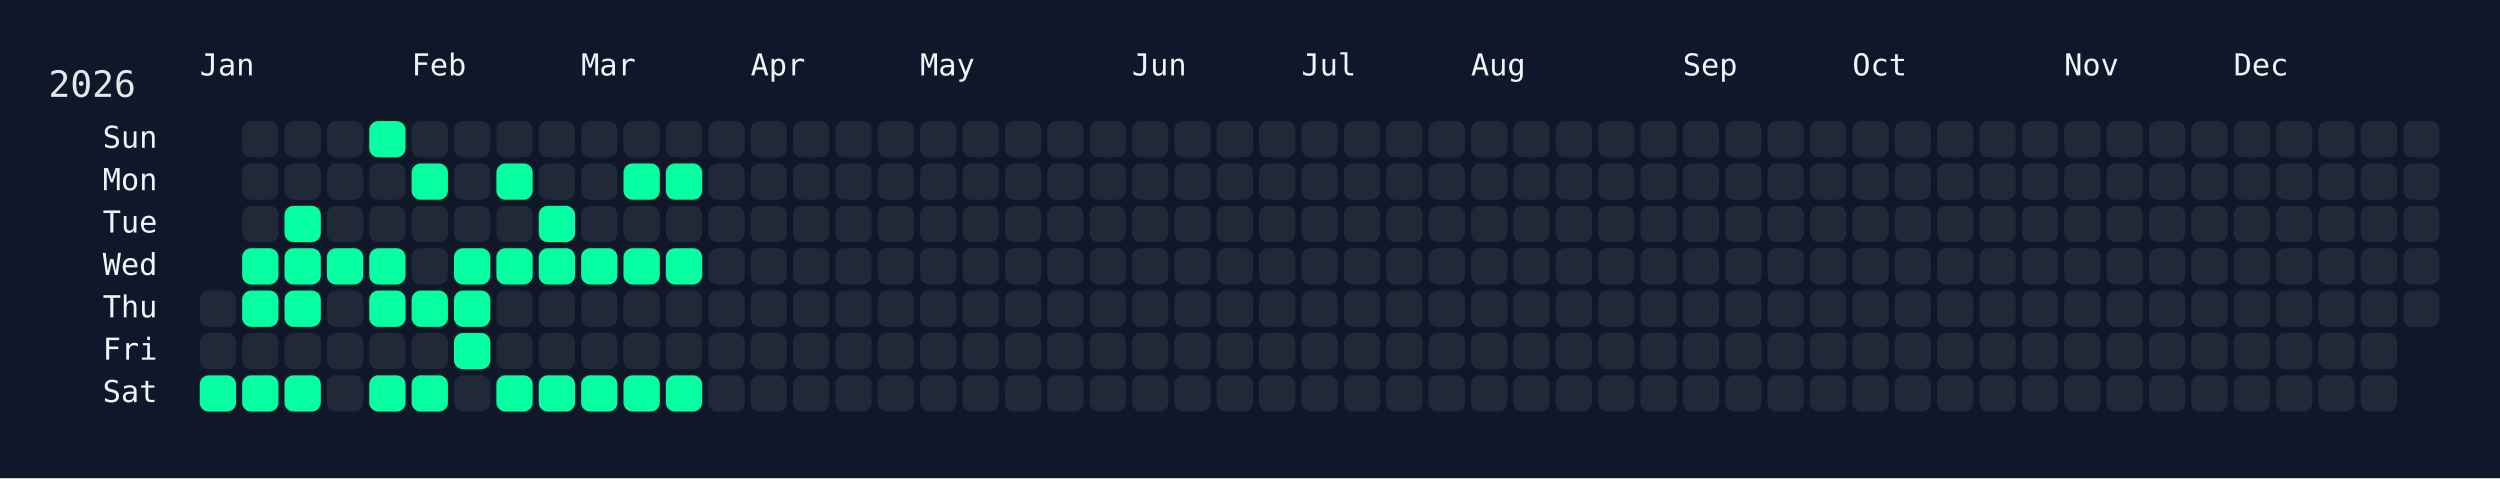
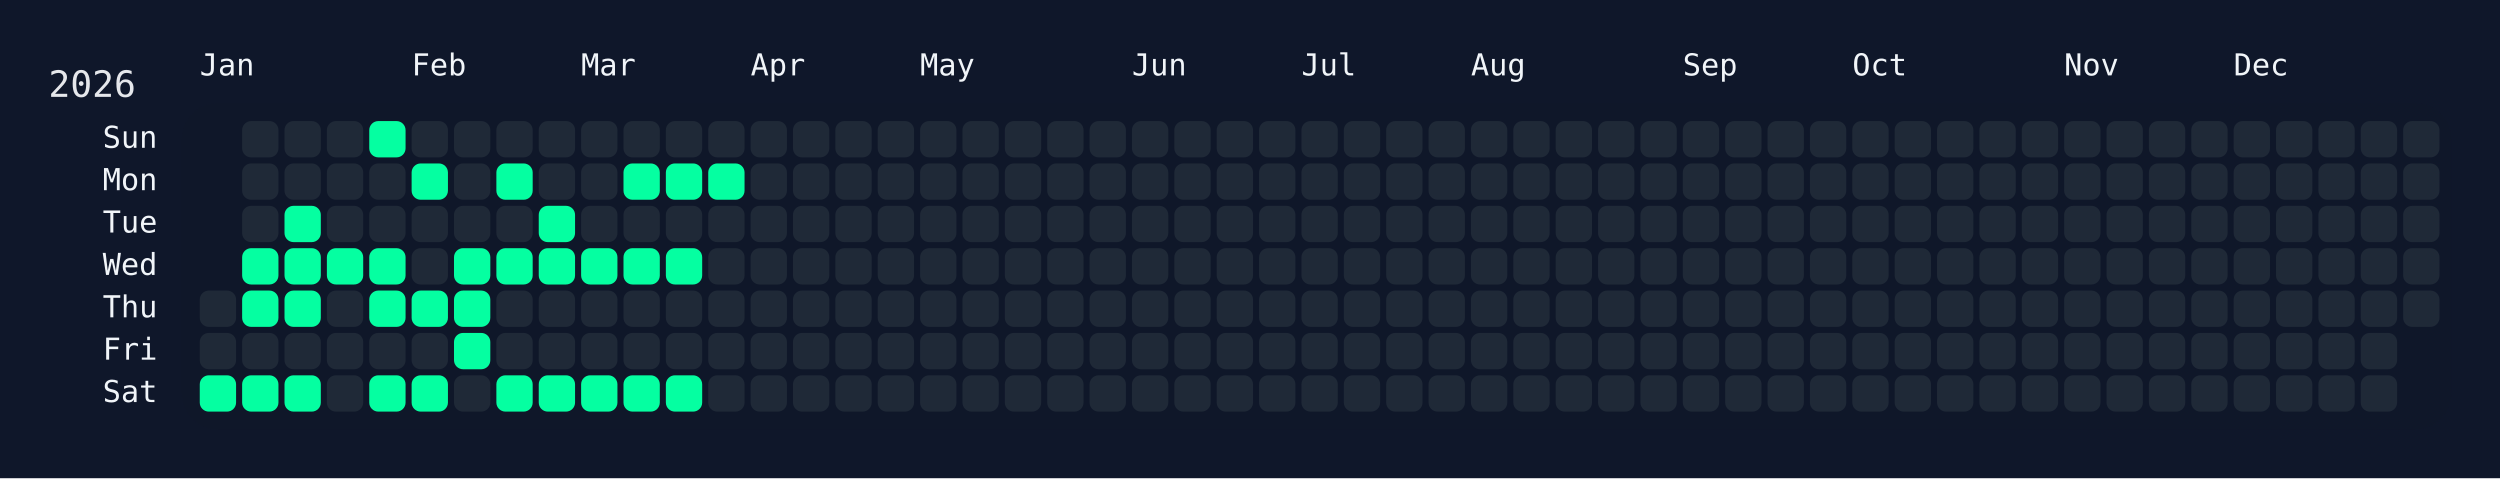
<svg xmlns="http://www.w3.org/2000/svg" width="826" height="158" viewBox="0 0 826 158">
  <rect width="826" height="158" fill="#0f172a" />
  <rect x="60" y="34" width="750" height="108" rx="12" ry="12" fill="rgba(15, 23, 42, 0.8)" />
  <text x="16" y="32" font-size="12" fill="#e5e7eb" font-family="JetBrains Mono, ui-monospace, SFMono-Regular, Menlo, Monaco, Consolas, monospace">2026</text>
  <text x="66" y="18" font-size="10" fill="#f1f5f9" font-family="JetBrains Mono, ui-monospace, SFMono-Regular, Menlo, Monaco, Consolas, monospace" dominant-baseline="hanging">Jan</text>
  <text x="136" y="18" font-size="10" fill="#f1f5f9" font-family="JetBrains Mono, ui-monospace, SFMono-Regular, Menlo, Monaco, Consolas, monospace" dominant-baseline="hanging">Feb</text>
  <text x="192" y="18" font-size="10" fill="#f1f5f9" font-family="JetBrains Mono, ui-monospace, SFMono-Regular, Menlo, Monaco, Consolas, monospace" dominant-baseline="hanging">Mar</text>
  <text x="248" y="18" font-size="10" fill="#f1f5f9" font-family="JetBrains Mono, ui-monospace, SFMono-Regular, Menlo, Monaco, Consolas, monospace" dominant-baseline="hanging">Apr</text>
  <text x="304" y="18" font-size="10" fill="#f1f5f9" font-family="JetBrains Mono, ui-monospace, SFMono-Regular, Menlo, Monaco, Consolas, monospace" dominant-baseline="hanging">May</text>
  <text x="374" y="18" font-size="10" fill="#f1f5f9" font-family="JetBrains Mono, ui-monospace, SFMono-Regular, Menlo, Monaco, Consolas, monospace" dominant-baseline="hanging">Jun</text>
  <text x="430" y="18" font-size="10" fill="#f1f5f9" font-family="JetBrains Mono, ui-monospace, SFMono-Regular, Menlo, Monaco, Consolas, monospace" dominant-baseline="hanging">Jul</text>
  <text x="486" y="18" font-size="10" fill="#f1f5f9" font-family="JetBrains Mono, ui-monospace, SFMono-Regular, Menlo, Monaco, Consolas, monospace" dominant-baseline="hanging">Aug</text>
  <text x="556" y="18" font-size="10" fill="#f1f5f9" font-family="JetBrains Mono, ui-monospace, SFMono-Regular, Menlo, Monaco, Consolas, monospace" dominant-baseline="hanging">Sep</text>
  <text x="612" y="18" font-size="10" fill="#f1f5f9" font-family="JetBrains Mono, ui-monospace, SFMono-Regular, Menlo, Monaco, Consolas, monospace" dominant-baseline="hanging">Oct</text>
  <text x="682" y="18" font-size="10" fill="#f1f5f9" font-family="JetBrains Mono, ui-monospace, SFMono-Regular, Menlo, Monaco, Consolas, monospace" dominant-baseline="hanging">Nov</text>
  <text x="738" y="18" font-size="10" fill="#f1f5f9" font-family="JetBrains Mono, ui-monospace, SFMono-Regular, Menlo, Monaco, Consolas, monospace" dominant-baseline="hanging">Dec</text>
  <text x="52" y="46.0" font-size="10" fill="#f1f5f9" font-family="JetBrains Mono, ui-monospace, SFMono-Regular, Menlo, Monaco, Consolas, monospace" text-anchor="end" dominant-baseline="middle">Sun</text>
  <text x="52" y="60.0" font-size="10" fill="#f1f5f9" font-family="JetBrains Mono, ui-monospace, SFMono-Regular, Menlo, Monaco, Consolas, monospace" text-anchor="end" dominant-baseline="middle">Mon</text>
  <text x="52" y="74.0" font-size="10" fill="#f1f5f9" font-family="JetBrains Mono, ui-monospace, SFMono-Regular, Menlo, Monaco, Consolas, monospace" text-anchor="end" dominant-baseline="middle">Tue</text>
  <text x="52" y="88.0" font-size="10" fill="#f1f5f9" font-family="JetBrains Mono, ui-monospace, SFMono-Regular, Menlo, Monaco, Consolas, monospace" text-anchor="end" dominant-baseline="middle">Wed</text>
  <text x="52" y="102.0" font-size="10" fill="#f1f5f9" font-family="JetBrains Mono, ui-monospace, SFMono-Regular, Menlo, Monaco, Consolas, monospace" text-anchor="end" dominant-baseline="middle">Thu</text>
  <text x="52" y="116.0" font-size="10" fill="#f1f5f9" font-family="JetBrains Mono, ui-monospace, SFMono-Regular, Menlo, Monaco, Consolas, monospace" text-anchor="end" dominant-baseline="middle">Fri</text>
  <text x="52" y="130.0" font-size="10" fill="#f1f5f9" font-family="JetBrains Mono, ui-monospace, SFMono-Regular, Menlo, Monaco, Consolas, monospace" text-anchor="end" dominant-baseline="middle">Sat</text>
  <g transform="translate(66,40)">
    <rect x="0" y="56" width="12" height="12" rx="3" ry="3" fill="#1f2937" data-date="2026-01-01" />
    <rect x="0" y="70" width="12" height="12" rx="3" ry="3" fill="#1f2937" data-date="2026-01-02" />
    <rect x="0" y="84" width="12" height="12" rx="3" ry="3" fill="#05ffa1" data-date="2026-01-03" />
    <rect x="14" y="0" width="12" height="12" rx="3" ry="3" fill="#1f2937" data-date="2026-01-04" />
    <rect x="14" y="14" width="12" height="12" rx="3" ry="3" fill="#1f2937" data-date="2026-01-05" />
    <rect x="14" y="28" width="12" height="12" rx="3" ry="3" fill="#1f2937" data-date="2026-01-06" />
    <rect x="14" y="42" width="12" height="12" rx="3" ry="3" fill="#05ffa1" data-date="2026-01-07" />
    <rect x="14" y="56" width="12" height="12" rx="3" ry="3" fill="#05ffa1" data-date="2026-01-08" />
    <rect x="14" y="70" width="12" height="12" rx="3" ry="3" fill="#1f2937" data-date="2026-01-09" />
    <rect x="14" y="84" width="12" height="12" rx="3" ry="3" fill="#05ffa1" data-date="2026-01-10" />
    <rect x="28" y="0" width="12" height="12" rx="3" ry="3" fill="#1f2937" data-date="2026-01-11" />
    <rect x="28" y="14" width="12" height="12" rx="3" ry="3" fill="#1f2937" data-date="2026-01-12" />
    <rect x="28" y="28" width="12" height="12" rx="3" ry="3" fill="#05ffa1" data-date="2026-01-13" />
    <rect x="28" y="42" width="12" height="12" rx="3" ry="3" fill="#05ffa1" data-date="2026-01-14" />
    <rect x="28" y="56" width="12" height="12" rx="3" ry="3" fill="#05ffa1" data-date="2026-01-15" />
    <rect x="28" y="70" width="12" height="12" rx="3" ry="3" fill="#1f2937" data-date="2026-01-16" />
    <rect x="28" y="84" width="12" height="12" rx="3" ry="3" fill="#05ffa1" data-date="2026-01-17" />
    <rect x="42" y="0" width="12" height="12" rx="3" ry="3" fill="#1f2937" data-date="2026-01-18" />
    <rect x="42" y="14" width="12" height="12" rx="3" ry="3" fill="#1f2937" data-date="2026-01-19" />
    <rect x="42" y="28" width="12" height="12" rx="3" ry="3" fill="#1f2937" data-date="2026-01-20" />
    <rect x="42" y="42" width="12" height="12" rx="3" ry="3" fill="#05ffa1" data-date="2026-01-21" />
    <rect x="42" y="56" width="12" height="12" rx="3" ry="3" fill="#1f2937" data-date="2026-01-22" />
    <rect x="42" y="70" width="12" height="12" rx="3" ry="3" fill="#1f2937" data-date="2026-01-23" />
    <rect x="42" y="84" width="12" height="12" rx="3" ry="3" fill="#1f2937" data-date="2026-01-24" />
    <rect x="56" y="0" width="12" height="12" rx="3" ry="3" fill="#05ffa1" data-date="2026-01-25" />
    <rect x="56" y="14" width="12" height="12" rx="3" ry="3" fill="#1f2937" data-date="2026-01-26" />
    <rect x="56" y="28" width="12" height="12" rx="3" ry="3" fill="#1f2937" data-date="2026-01-27" />
    <rect x="56" y="42" width="12" height="12" rx="3" ry="3" fill="#05ffa1" data-date="2026-01-28" />
    <rect x="56" y="56" width="12" height="12" rx="3" ry="3" fill="#05ffa1" data-date="2026-01-29" />
    <rect x="56" y="70" width="12" height="12" rx="3" ry="3" fill="#1f2937" data-date="2026-01-30" />
    <rect x="56" y="84" width="12" height="12" rx="3" ry="3" fill="#05ffa1" data-date="2026-01-31" />
    <rect x="70" y="0" width="12" height="12" rx="3" ry="3" fill="#1f2937" data-date="2026-02-01" />
    <rect x="70" y="14" width="12" height="12" rx="3" ry="3" fill="#05ffa1" data-date="2026-02-02" />
    <rect x="70" y="28" width="12" height="12" rx="3" ry="3" fill="#1f2937" data-date="2026-02-03" />
    <rect x="70" y="42" width="12" height="12" rx="3" ry="3" fill="#1f2937" data-date="2026-02-04" />
    <rect x="70" y="56" width="12" height="12" rx="3" ry="3" fill="#05ffa1" data-date="2026-02-05" />
    <rect x="70" y="70" width="12" height="12" rx="3" ry="3" fill="#1f2937" data-date="2026-02-06" />
    <rect x="70" y="84" width="12" height="12" rx="3" ry="3" fill="#05ffa1" data-date="2026-02-07" />
    <rect x="84" y="0" width="12" height="12" rx="3" ry="3" fill="#1f2937" data-date="2026-02-08" />
    <rect x="84" y="14" width="12" height="12" rx="3" ry="3" fill="#1f2937" data-date="2026-02-09" />
    <rect x="84" y="28" width="12" height="12" rx="3" ry="3" fill="#1f2937" data-date="2026-02-10" />
    <rect x="84" y="42" width="12" height="12" rx="3" ry="3" fill="#05ffa1" data-date="2026-02-11" />
    <rect x="84" y="56" width="12" height="12" rx="3" ry="3" fill="#05ffa1" data-date="2026-02-12" />
    <rect x="84" y="70" width="12" height="12" rx="3" ry="3" fill="#05ffa1" data-date="2026-02-13" />
    <rect x="84" y="84" width="12" height="12" rx="3" ry="3" fill="#1f2937" data-date="2026-02-14" />
    <rect x="98" y="0" width="12" height="12" rx="3" ry="3" fill="#1f2937" data-date="2026-02-15" />
    <rect x="98" y="14" width="12" height="12" rx="3" ry="3" fill="#05ffa1" data-date="2026-02-16" />
    <rect x="98" y="28" width="12" height="12" rx="3" ry="3" fill="#1f2937" data-date="2026-02-17" />
    <rect x="98" y="42" width="12" height="12" rx="3" ry="3" fill="#05ffa1" data-date="2026-02-18" />
    <rect x="98" y="56" width="12" height="12" rx="3" ry="3" fill="#1f2937" data-date="2026-02-19" />
    <rect x="98" y="70" width="12" height="12" rx="3" ry="3" fill="#1f2937" data-date="2026-02-20" />
    <rect x="98" y="84" width="12" height="12" rx="3" ry="3" fill="#05ffa1" data-date="2026-02-21" />
    <rect x="112" y="0" width="12" height="12" rx="3" ry="3" fill="#1f2937" data-date="2026-02-22" />
    <rect x="112" y="14" width="12" height="12" rx="3" ry="3" fill="#1f2937" data-date="2026-02-23" />
    <rect x="112" y="28" width="12" height="12" rx="3" ry="3" fill="#05ffa1" data-date="2026-02-24" />
    <rect x="112" y="42" width="12" height="12" rx="3" ry="3" fill="#05ffa1" data-date="2026-02-25" />
    <rect x="112" y="56" width="12" height="12" rx="3" ry="3" fill="#1f2937" data-date="2026-02-26" />
    <rect x="112" y="70" width="12" height="12" rx="3" ry="3" fill="#1f2937" data-date="2026-02-27" />
    <rect x="112" y="84" width="12" height="12" rx="3" ry="3" fill="#05ffa1" data-date="2026-02-28" />
    <rect x="126" y="0" width="12" height="12" rx="3" ry="3" fill="#1f2937" data-date="2026-03-01" />
    <rect x="126" y="14" width="12" height="12" rx="3" ry="3" fill="#1f2937" data-date="2026-03-02" />
    <rect x="126" y="28" width="12" height="12" rx="3" ry="3" fill="#1f2937" data-date="2026-03-03" />
    <rect x="126" y="42" width="12" height="12" rx="3" ry="3" fill="#05ffa1" data-date="2026-03-04" />
    <rect x="126" y="56" width="12" height="12" rx="3" ry="3" fill="#1f2937" data-date="2026-03-05" />
    <rect x="126" y="70" width="12" height="12" rx="3" ry="3" fill="#1f2937" data-date="2026-03-06" />
    <rect x="126" y="84" width="12" height="12" rx="3" ry="3" fill="#05ffa1" data-date="2026-03-07" />
    <rect x="140" y="0" width="12" height="12" rx="3" ry="3" fill="#1f2937" data-date="2026-03-08" />
    <rect x="140" y="14" width="12" height="12" rx="3" ry="3" fill="#05ffa1" data-date="2026-03-09" />
    <rect x="140" y="28" width="12" height="12" rx="3" ry="3" fill="#1f2937" data-date="2026-03-10" />
    <rect x="140" y="42" width="12" height="12" rx="3" ry="3" fill="#05ffa1" data-date="2026-03-11" />
    <rect x="140" y="56" width="12" height="12" rx="3" ry="3" fill="#1f2937" data-date="2026-03-12" />
    <rect x="140" y="70" width="12" height="12" rx="3" ry="3" fill="#1f2937" data-date="2026-03-13" />
    <rect x="140" y="84" width="12" height="12" rx="3" ry="3" fill="#05ffa1" data-date="2026-03-14" />
    <rect x="154" y="0" width="12" height="12" rx="3" ry="3" fill="#1f2937" data-date="2026-03-15" />
    <rect x="154" y="14" width="12" height="12" rx="3" ry="3" fill="#05ffa1" data-date="2026-03-16" />
    <rect x="154" y="28" width="12" height="12" rx="3" ry="3" fill="#1f2937" data-date="2026-03-17" />
    <rect x="154" y="42" width="12" height="12" rx="3" ry="3" fill="#05ffa1" data-date="2026-03-18" />
    <rect x="154" y="56" width="12" height="12" rx="3" ry="3" fill="#1f2937" data-date="2026-03-19" />
    <rect x="154" y="70" width="12" height="12" rx="3" ry="3" fill="#1f2937" data-date="2026-03-20" />
    <rect x="154" y="84" width="12" height="12" rx="3" ry="3" fill="#05ffa1" data-date="2026-03-21" />
    <rect x="168" y="0" width="12" height="12" rx="3" ry="3" fill="#1f2937" data-date="2026-03-22" />
-     <rect x="168" y="14" width="12" height="12" rx="3" ry="3" fill="#1f2937" data-date="2026-03-23" />
+     <rect x="168" y="14" width="12" height="12" rx="3" ry="3" fill="#05ffa1" data-date="2026-03-23" />
    <rect x="168" y="28" width="12" height="12" rx="3" ry="3" fill="#1f2937" data-date="2026-03-24" />
    <rect x="168" y="42" width="12" height="12" rx="3" ry="3" fill="#1f2937" data-date="2026-03-25" />
    <rect x="168" y="56" width="12" height="12" rx="3" ry="3" fill="#1f2937" data-date="2026-03-26" />
    <rect x="168" y="70" width="12" height="12" rx="3" ry="3" fill="#1f2937" data-date="2026-03-27" />
    <rect x="168" y="84" width="12" height="12" rx="3" ry="3" fill="#1f2937" data-date="2026-03-28" />
    <rect x="182" y="0" width="12" height="12" rx="3" ry="3" fill="#1f2937" data-date="2026-03-29" />
    <rect x="182" y="14" width="12" height="12" rx="3" ry="3" fill="#1f2937" data-date="2026-03-30" />
    <rect x="182" y="28" width="12" height="12" rx="3" ry="3" fill="#1f2937" data-date="2026-03-31" />
    <rect x="182" y="42" width="12" height="12" rx="3" ry="3" fill="#1f2937" data-date="2026-04-01" />
    <rect x="182" y="56" width="12" height="12" rx="3" ry="3" fill="#1f2937" data-date="2026-04-02" />
    <rect x="182" y="70" width="12" height="12" rx="3" ry="3" fill="#1f2937" data-date="2026-04-03" />
    <rect x="182" y="84" width="12" height="12" rx="3" ry="3" fill="#1f2937" data-date="2026-04-04" />
    <rect x="196" y="0" width="12" height="12" rx="3" ry="3" fill="#1f2937" data-date="2026-04-05" />
    <rect x="196" y="14" width="12" height="12" rx="3" ry="3" fill="#1f2937" data-date="2026-04-06" />
    <rect x="196" y="28" width="12" height="12" rx="3" ry="3" fill="#1f2937" data-date="2026-04-07" />
    <rect x="196" y="42" width="12" height="12" rx="3" ry="3" fill="#1f2937" data-date="2026-04-08" />
    <rect x="196" y="56" width="12" height="12" rx="3" ry="3" fill="#1f2937" data-date="2026-04-09" />
    <rect x="196" y="70" width="12" height="12" rx="3" ry="3" fill="#1f2937" data-date="2026-04-10" />
    <rect x="196" y="84" width="12" height="12" rx="3" ry="3" fill="#1f2937" data-date="2026-04-11" />
    <rect x="210" y="0" width="12" height="12" rx="3" ry="3" fill="#1f2937" data-date="2026-04-12" />
    <rect x="210" y="14" width="12" height="12" rx="3" ry="3" fill="#1f2937" data-date="2026-04-13" />
    <rect x="210" y="28" width="12" height="12" rx="3" ry="3" fill="#1f2937" data-date="2026-04-14" />
    <rect x="210" y="42" width="12" height="12" rx="3" ry="3" fill="#1f2937" data-date="2026-04-15" />
    <rect x="210" y="56" width="12" height="12" rx="3" ry="3" fill="#1f2937" data-date="2026-04-16" />
    <rect x="210" y="70" width="12" height="12" rx="3" ry="3" fill="#1f2937" data-date="2026-04-17" />
    <rect x="210" y="84" width="12" height="12" rx="3" ry="3" fill="#1f2937" data-date="2026-04-18" />
    <rect x="224" y="0" width="12" height="12" rx="3" ry="3" fill="#1f2937" data-date="2026-04-19" />
    <rect x="224" y="14" width="12" height="12" rx="3" ry="3" fill="#1f2937" data-date="2026-04-20" />
    <rect x="224" y="28" width="12" height="12" rx="3" ry="3" fill="#1f2937" data-date="2026-04-21" />
    <rect x="224" y="42" width="12" height="12" rx="3" ry="3" fill="#1f2937" data-date="2026-04-22" />
    <rect x="224" y="56" width="12" height="12" rx="3" ry="3" fill="#1f2937" data-date="2026-04-23" />
    <rect x="224" y="70" width="12" height="12" rx="3" ry="3" fill="#1f2937" data-date="2026-04-24" />
    <rect x="224" y="84" width="12" height="12" rx="3" ry="3" fill="#1f2937" data-date="2026-04-25" />
    <rect x="238" y="0" width="12" height="12" rx="3" ry="3" fill="#1f2937" data-date="2026-04-26" />
    <rect x="238" y="14" width="12" height="12" rx="3" ry="3" fill="#1f2937" data-date="2026-04-27" />
    <rect x="238" y="28" width="12" height="12" rx="3" ry="3" fill="#1f2937" data-date="2026-04-28" />
    <rect x="238" y="42" width="12" height="12" rx="3" ry="3" fill="#1f2937" data-date="2026-04-29" />
    <rect x="238" y="56" width="12" height="12" rx="3" ry="3" fill="#1f2937" data-date="2026-04-30" />
    <rect x="238" y="70" width="12" height="12" rx="3" ry="3" fill="#1f2937" data-date="2026-05-01" />
    <rect x="238" y="84" width="12" height="12" rx="3" ry="3" fill="#1f2937" data-date="2026-05-02" />
    <rect x="252" y="0" width="12" height="12" rx="3" ry="3" fill="#1f2937" data-date="2026-05-03" />
    <rect x="252" y="14" width="12" height="12" rx="3" ry="3" fill="#1f2937" data-date="2026-05-04" />
    <rect x="252" y="28" width="12" height="12" rx="3" ry="3" fill="#1f2937" data-date="2026-05-05" />
    <rect x="252" y="42" width="12" height="12" rx="3" ry="3" fill="#1f2937" data-date="2026-05-06" />
    <rect x="252" y="56" width="12" height="12" rx="3" ry="3" fill="#1f2937" data-date="2026-05-07" />
    <rect x="252" y="70" width="12" height="12" rx="3" ry="3" fill="#1f2937" data-date="2026-05-08" />
    <rect x="252" y="84" width="12" height="12" rx="3" ry="3" fill="#1f2937" data-date="2026-05-09" />
    <rect x="266" y="0" width="12" height="12" rx="3" ry="3" fill="#1f2937" data-date="2026-05-10" />
    <rect x="266" y="14" width="12" height="12" rx="3" ry="3" fill="#1f2937" data-date="2026-05-11" />
    <rect x="266" y="28" width="12" height="12" rx="3" ry="3" fill="#1f2937" data-date="2026-05-12" />
    <rect x="266" y="42" width="12" height="12" rx="3" ry="3" fill="#1f2937" data-date="2026-05-13" />
    <rect x="266" y="56" width="12" height="12" rx="3" ry="3" fill="#1f2937" data-date="2026-05-14" />
    <rect x="266" y="70" width="12" height="12" rx="3" ry="3" fill="#1f2937" data-date="2026-05-15" />
    <rect x="266" y="84" width="12" height="12" rx="3" ry="3" fill="#1f2937" data-date="2026-05-16" />
    <rect x="280" y="0" width="12" height="12" rx="3" ry="3" fill="#1f2937" data-date="2026-05-17" />
    <rect x="280" y="14" width="12" height="12" rx="3" ry="3" fill="#1f2937" data-date="2026-05-18" />
    <rect x="280" y="28" width="12" height="12" rx="3" ry="3" fill="#1f2937" data-date="2026-05-19" />
    <rect x="280" y="42" width="12" height="12" rx="3" ry="3" fill="#1f2937" data-date="2026-05-20" />
    <rect x="280" y="56" width="12" height="12" rx="3" ry="3" fill="#1f2937" data-date="2026-05-21" />
    <rect x="280" y="70" width="12" height="12" rx="3" ry="3" fill="#1f2937" data-date="2026-05-22" />
    <rect x="280" y="84" width="12" height="12" rx="3" ry="3" fill="#1f2937" data-date="2026-05-23" />
    <rect x="294" y="0" width="12" height="12" rx="3" ry="3" fill="#1f2937" data-date="2026-05-24" />
    <rect x="294" y="14" width="12" height="12" rx="3" ry="3" fill="#1f2937" data-date="2026-05-25" />
    <rect x="294" y="28" width="12" height="12" rx="3" ry="3" fill="#1f2937" data-date="2026-05-26" />
    <rect x="294" y="42" width="12" height="12" rx="3" ry="3" fill="#1f2937" data-date="2026-05-27" />
    <rect x="294" y="56" width="12" height="12" rx="3" ry="3" fill="#1f2937" data-date="2026-05-28" />
    <rect x="294" y="70" width="12" height="12" rx="3" ry="3" fill="#1f2937" data-date="2026-05-29" />
    <rect x="294" y="84" width="12" height="12" rx="3" ry="3" fill="#1f2937" data-date="2026-05-30" />
    <rect x="308" y="0" width="12" height="12" rx="3" ry="3" fill="#1f2937" data-date="2026-05-31" />
    <rect x="308" y="14" width="12" height="12" rx="3" ry="3" fill="#1f2937" data-date="2026-06-01" />
    <rect x="308" y="28" width="12" height="12" rx="3" ry="3" fill="#1f2937" data-date="2026-06-02" />
    <rect x="308" y="42" width="12" height="12" rx="3" ry="3" fill="#1f2937" data-date="2026-06-03" />
    <rect x="308" y="56" width="12" height="12" rx="3" ry="3" fill="#1f2937" data-date="2026-06-04" />
    <rect x="308" y="70" width="12" height="12" rx="3" ry="3" fill="#1f2937" data-date="2026-06-05" />
    <rect x="308" y="84" width="12" height="12" rx="3" ry="3" fill="#1f2937" data-date="2026-06-06" />
    <rect x="322" y="0" width="12" height="12" rx="3" ry="3" fill="#1f2937" data-date="2026-06-07" />
    <rect x="322" y="14" width="12" height="12" rx="3" ry="3" fill="#1f2937" data-date="2026-06-08" />
    <rect x="322" y="28" width="12" height="12" rx="3" ry="3" fill="#1f2937" data-date="2026-06-09" />
    <rect x="322" y="42" width="12" height="12" rx="3" ry="3" fill="#1f2937" data-date="2026-06-10" />
    <rect x="322" y="56" width="12" height="12" rx="3" ry="3" fill="#1f2937" data-date="2026-06-11" />
    <rect x="322" y="70" width="12" height="12" rx="3" ry="3" fill="#1f2937" data-date="2026-06-12" />
    <rect x="322" y="84" width="12" height="12" rx="3" ry="3" fill="#1f2937" data-date="2026-06-13" />
    <rect x="336" y="0" width="12" height="12" rx="3" ry="3" fill="#1f2937" data-date="2026-06-14" />
    <rect x="336" y="14" width="12" height="12" rx="3" ry="3" fill="#1f2937" data-date="2026-06-15" />
    <rect x="336" y="28" width="12" height="12" rx="3" ry="3" fill="#1f2937" data-date="2026-06-16" />
    <rect x="336" y="42" width="12" height="12" rx="3" ry="3" fill="#1f2937" data-date="2026-06-17" />
    <rect x="336" y="56" width="12" height="12" rx="3" ry="3" fill="#1f2937" data-date="2026-06-18" />
    <rect x="336" y="70" width="12" height="12" rx="3" ry="3" fill="#1f2937" data-date="2026-06-19" />
    <rect x="336" y="84" width="12" height="12" rx="3" ry="3" fill="#1f2937" data-date="2026-06-20" />
    <rect x="350" y="0" width="12" height="12" rx="3" ry="3" fill="#1f2937" data-date="2026-06-21" />
    <rect x="350" y="14" width="12" height="12" rx="3" ry="3" fill="#1f2937" data-date="2026-06-22" />
    <rect x="350" y="28" width="12" height="12" rx="3" ry="3" fill="#1f2937" data-date="2026-06-23" />
    <rect x="350" y="42" width="12" height="12" rx="3" ry="3" fill="#1f2937" data-date="2026-06-24" />
    <rect x="350" y="56" width="12" height="12" rx="3" ry="3" fill="#1f2937" data-date="2026-06-25" />
    <rect x="350" y="70" width="12" height="12" rx="3" ry="3" fill="#1f2937" data-date="2026-06-26" />
    <rect x="350" y="84" width="12" height="12" rx="3" ry="3" fill="#1f2937" data-date="2026-06-27" />
    <rect x="364" y="0" width="12" height="12" rx="3" ry="3" fill="#1f2937" data-date="2026-06-28" />
    <rect x="364" y="14" width="12" height="12" rx="3" ry="3" fill="#1f2937" data-date="2026-06-29" />
    <rect x="364" y="28" width="12" height="12" rx="3" ry="3" fill="#1f2937" data-date="2026-06-30" />
    <rect x="364" y="42" width="12" height="12" rx="3" ry="3" fill="#1f2937" data-date="2026-07-01" />
    <rect x="364" y="56" width="12" height="12" rx="3" ry="3" fill="#1f2937" data-date="2026-07-02" />
    <rect x="364" y="70" width="12" height="12" rx="3" ry="3" fill="#1f2937" data-date="2026-07-03" />
    <rect x="364" y="84" width="12" height="12" rx="3" ry="3" fill="#1f2937" data-date="2026-07-04" />
    <rect x="378" y="0" width="12" height="12" rx="3" ry="3" fill="#1f2937" data-date="2026-07-05" />
    <rect x="378" y="14" width="12" height="12" rx="3" ry="3" fill="#1f2937" data-date="2026-07-06" />
    <rect x="378" y="28" width="12" height="12" rx="3" ry="3" fill="#1f2937" data-date="2026-07-07" />
    <rect x="378" y="42" width="12" height="12" rx="3" ry="3" fill="#1f2937" data-date="2026-07-08" />
    <rect x="378" y="56" width="12" height="12" rx="3" ry="3" fill="#1f2937" data-date="2026-07-09" />
    <rect x="378" y="70" width="12" height="12" rx="3" ry="3" fill="#1f2937" data-date="2026-07-10" />
    <rect x="378" y="84" width="12" height="12" rx="3" ry="3" fill="#1f2937" data-date="2026-07-11" />
    <rect x="392" y="0" width="12" height="12" rx="3" ry="3" fill="#1f2937" data-date="2026-07-12" />
    <rect x="392" y="14" width="12" height="12" rx="3" ry="3" fill="#1f2937" data-date="2026-07-13" />
    <rect x="392" y="28" width="12" height="12" rx="3" ry="3" fill="#1f2937" data-date="2026-07-14" />
    <rect x="392" y="42" width="12" height="12" rx="3" ry="3" fill="#1f2937" data-date="2026-07-15" />
    <rect x="392" y="56" width="12" height="12" rx="3" ry="3" fill="#1f2937" data-date="2026-07-16" />
    <rect x="392" y="70" width="12" height="12" rx="3" ry="3" fill="#1f2937" data-date="2026-07-17" />
    <rect x="392" y="84" width="12" height="12" rx="3" ry="3" fill="#1f2937" data-date="2026-07-18" />
    <rect x="406" y="0" width="12" height="12" rx="3" ry="3" fill="#1f2937" data-date="2026-07-19" />
    <rect x="406" y="14" width="12" height="12" rx="3" ry="3" fill="#1f2937" data-date="2026-07-20" />
    <rect x="406" y="28" width="12" height="12" rx="3" ry="3" fill="#1f2937" data-date="2026-07-21" />
    <rect x="406" y="42" width="12" height="12" rx="3" ry="3" fill="#1f2937" data-date="2026-07-22" />
    <rect x="406" y="56" width="12" height="12" rx="3" ry="3" fill="#1f2937" data-date="2026-07-23" />
    <rect x="406" y="70" width="12" height="12" rx="3" ry="3" fill="#1f2937" data-date="2026-07-24" />
    <rect x="406" y="84" width="12" height="12" rx="3" ry="3" fill="#1f2937" data-date="2026-07-25" />
    <rect x="420" y="0" width="12" height="12" rx="3" ry="3" fill="#1f2937" data-date="2026-07-26" />
    <rect x="420" y="14" width="12" height="12" rx="3" ry="3" fill="#1f2937" data-date="2026-07-27" />
    <rect x="420" y="28" width="12" height="12" rx="3" ry="3" fill="#1f2937" data-date="2026-07-28" />
    <rect x="420" y="42" width="12" height="12" rx="3" ry="3" fill="#1f2937" data-date="2026-07-29" />
    <rect x="420" y="56" width="12" height="12" rx="3" ry="3" fill="#1f2937" data-date="2026-07-30" />
    <rect x="420" y="70" width="12" height="12" rx="3" ry="3" fill="#1f2937" data-date="2026-07-31" />
    <rect x="420" y="84" width="12" height="12" rx="3" ry="3" fill="#1f2937" data-date="2026-08-01" />
    <rect x="434" y="0" width="12" height="12" rx="3" ry="3" fill="#1f2937" data-date="2026-08-02" />
    <rect x="434" y="14" width="12" height="12" rx="3" ry="3" fill="#1f2937" data-date="2026-08-03" />
    <rect x="434" y="28" width="12" height="12" rx="3" ry="3" fill="#1f2937" data-date="2026-08-04" />
    <rect x="434" y="42" width="12" height="12" rx="3" ry="3" fill="#1f2937" data-date="2026-08-05" />
    <rect x="434" y="56" width="12" height="12" rx="3" ry="3" fill="#1f2937" data-date="2026-08-06" />
    <rect x="434" y="70" width="12" height="12" rx="3" ry="3" fill="#1f2937" data-date="2026-08-07" />
    <rect x="434" y="84" width="12" height="12" rx="3" ry="3" fill="#1f2937" data-date="2026-08-08" />
    <rect x="448" y="0" width="12" height="12" rx="3" ry="3" fill="#1f2937" data-date="2026-08-09" />
    <rect x="448" y="14" width="12" height="12" rx="3" ry="3" fill="#1f2937" data-date="2026-08-10" />
    <rect x="448" y="28" width="12" height="12" rx="3" ry="3" fill="#1f2937" data-date="2026-08-11" />
    <rect x="448" y="42" width="12" height="12" rx="3" ry="3" fill="#1f2937" data-date="2026-08-12" />
    <rect x="448" y="56" width="12" height="12" rx="3" ry="3" fill="#1f2937" data-date="2026-08-13" />
    <rect x="448" y="70" width="12" height="12" rx="3" ry="3" fill="#1f2937" data-date="2026-08-14" />
    <rect x="448" y="84" width="12" height="12" rx="3" ry="3" fill="#1f2937" data-date="2026-08-15" />
    <rect x="462" y="0" width="12" height="12" rx="3" ry="3" fill="#1f2937" data-date="2026-08-16" />
    <rect x="462" y="14" width="12" height="12" rx="3" ry="3" fill="#1f2937" data-date="2026-08-17" />
    <rect x="462" y="28" width="12" height="12" rx="3" ry="3" fill="#1f2937" data-date="2026-08-18" />
    <rect x="462" y="42" width="12" height="12" rx="3" ry="3" fill="#1f2937" data-date="2026-08-19" />
    <rect x="462" y="56" width="12" height="12" rx="3" ry="3" fill="#1f2937" data-date="2026-08-20" />
    <rect x="462" y="70" width="12" height="12" rx="3" ry="3" fill="#1f2937" data-date="2026-08-21" />
    <rect x="462" y="84" width="12" height="12" rx="3" ry="3" fill="#1f2937" data-date="2026-08-22" />
    <rect x="476" y="0" width="12" height="12" rx="3" ry="3" fill="#1f2937" data-date="2026-08-23" />
    <rect x="476" y="14" width="12" height="12" rx="3" ry="3" fill="#1f2937" data-date="2026-08-24" />
    <rect x="476" y="28" width="12" height="12" rx="3" ry="3" fill="#1f2937" data-date="2026-08-25" />
    <rect x="476" y="42" width="12" height="12" rx="3" ry="3" fill="#1f2937" data-date="2026-08-26" />
    <rect x="476" y="56" width="12" height="12" rx="3" ry="3" fill="#1f2937" data-date="2026-08-27" />
    <rect x="476" y="70" width="12" height="12" rx="3" ry="3" fill="#1f2937" data-date="2026-08-28" />
    <rect x="476" y="84" width="12" height="12" rx="3" ry="3" fill="#1f2937" data-date="2026-08-29" />
    <rect x="490" y="0" width="12" height="12" rx="3" ry="3" fill="#1f2937" data-date="2026-08-30" />
    <rect x="490" y="14" width="12" height="12" rx="3" ry="3" fill="#1f2937" data-date="2026-08-31" />
    <rect x="490" y="28" width="12" height="12" rx="3" ry="3" fill="#1f2937" data-date="2026-09-01" />
    <rect x="490" y="42" width="12" height="12" rx="3" ry="3" fill="#1f2937" data-date="2026-09-02" />
    <rect x="490" y="56" width="12" height="12" rx="3" ry="3" fill="#1f2937" data-date="2026-09-03" />
    <rect x="490" y="70" width="12" height="12" rx="3" ry="3" fill="#1f2937" data-date="2026-09-04" />
    <rect x="490" y="84" width="12" height="12" rx="3" ry="3" fill="#1f2937" data-date="2026-09-05" />
    <rect x="504" y="0" width="12" height="12" rx="3" ry="3" fill="#1f2937" data-date="2026-09-06" />
    <rect x="504" y="14" width="12" height="12" rx="3" ry="3" fill="#1f2937" data-date="2026-09-07" />
    <rect x="504" y="28" width="12" height="12" rx="3" ry="3" fill="#1f2937" data-date="2026-09-08" />
    <rect x="504" y="42" width="12" height="12" rx="3" ry="3" fill="#1f2937" data-date="2026-09-09" />
    <rect x="504" y="56" width="12" height="12" rx="3" ry="3" fill="#1f2937" data-date="2026-09-10" />
    <rect x="504" y="70" width="12" height="12" rx="3" ry="3" fill="#1f2937" data-date="2026-09-11" />
    <rect x="504" y="84" width="12" height="12" rx="3" ry="3" fill="#1f2937" data-date="2026-09-12" />
    <rect x="518" y="0" width="12" height="12" rx="3" ry="3" fill="#1f2937" data-date="2026-09-13" />
    <rect x="518" y="14" width="12" height="12" rx="3" ry="3" fill="#1f2937" data-date="2026-09-14" />
    <rect x="518" y="28" width="12" height="12" rx="3" ry="3" fill="#1f2937" data-date="2026-09-15" />
    <rect x="518" y="42" width="12" height="12" rx="3" ry="3" fill="#1f2937" data-date="2026-09-16" />
    <rect x="518" y="56" width="12" height="12" rx="3" ry="3" fill="#1f2937" data-date="2026-09-17" />
    <rect x="518" y="70" width="12" height="12" rx="3" ry="3" fill="#1f2937" data-date="2026-09-18" />
    <rect x="518" y="84" width="12" height="12" rx="3" ry="3" fill="#1f2937" data-date="2026-09-19" />
    <rect x="532" y="0" width="12" height="12" rx="3" ry="3" fill="#1f2937" data-date="2026-09-20" />
    <rect x="532" y="14" width="12" height="12" rx="3" ry="3" fill="#1f2937" data-date="2026-09-21" />
    <rect x="532" y="28" width="12" height="12" rx="3" ry="3" fill="#1f2937" data-date="2026-09-22" />
    <rect x="532" y="42" width="12" height="12" rx="3" ry="3" fill="#1f2937" data-date="2026-09-23" />
    <rect x="532" y="56" width="12" height="12" rx="3" ry="3" fill="#1f2937" data-date="2026-09-24" />
    <rect x="532" y="70" width="12" height="12" rx="3" ry="3" fill="#1f2937" data-date="2026-09-25" />
    <rect x="532" y="84" width="12" height="12" rx="3" ry="3" fill="#1f2937" data-date="2026-09-26" />
    <rect x="546" y="0" width="12" height="12" rx="3" ry="3" fill="#1f2937" data-date="2026-09-27" />
    <rect x="546" y="14" width="12" height="12" rx="3" ry="3" fill="#1f2937" data-date="2026-09-28" />
    <rect x="546" y="28" width="12" height="12" rx="3" ry="3" fill="#1f2937" data-date="2026-09-29" />
    <rect x="546" y="42" width="12" height="12" rx="3" ry="3" fill="#1f2937" data-date="2026-09-30" />
    <rect x="546" y="56" width="12" height="12" rx="3" ry="3" fill="#1f2937" data-date="2026-10-01" />
    <rect x="546" y="70" width="12" height="12" rx="3" ry="3" fill="#1f2937" data-date="2026-10-02" />
    <rect x="546" y="84" width="12" height="12" rx="3" ry="3" fill="#1f2937" data-date="2026-10-03" />
    <rect x="560" y="0" width="12" height="12" rx="3" ry="3" fill="#1f2937" data-date="2026-10-04" />
    <rect x="560" y="14" width="12" height="12" rx="3" ry="3" fill="#1f2937" data-date="2026-10-05" />
    <rect x="560" y="28" width="12" height="12" rx="3" ry="3" fill="#1f2937" data-date="2026-10-06" />
    <rect x="560" y="42" width="12" height="12" rx="3" ry="3" fill="#1f2937" data-date="2026-10-07" />
    <rect x="560" y="56" width="12" height="12" rx="3" ry="3" fill="#1f2937" data-date="2026-10-08" />
    <rect x="560" y="70" width="12" height="12" rx="3" ry="3" fill="#1f2937" data-date="2026-10-09" />
    <rect x="560" y="84" width="12" height="12" rx="3" ry="3" fill="#1f2937" data-date="2026-10-10" />
    <rect x="574" y="0" width="12" height="12" rx="3" ry="3" fill="#1f2937" data-date="2026-10-11" />
    <rect x="574" y="14" width="12" height="12" rx="3" ry="3" fill="#1f2937" data-date="2026-10-12" />
    <rect x="574" y="28" width="12" height="12" rx="3" ry="3" fill="#1f2937" data-date="2026-10-13" />
    <rect x="574" y="42" width="12" height="12" rx="3" ry="3" fill="#1f2937" data-date="2026-10-14" />
    <rect x="574" y="56" width="12" height="12" rx="3" ry="3" fill="#1f2937" data-date="2026-10-15" />
    <rect x="574" y="70" width="12" height="12" rx="3" ry="3" fill="#1f2937" data-date="2026-10-16" />
    <rect x="574" y="84" width="12" height="12" rx="3" ry="3" fill="#1f2937" data-date="2026-10-17" />
    <rect x="588" y="0" width="12" height="12" rx="3" ry="3" fill="#1f2937" data-date="2026-10-18" />
    <rect x="588" y="14" width="12" height="12" rx="3" ry="3" fill="#1f2937" data-date="2026-10-19" />
    <rect x="588" y="28" width="12" height="12" rx="3" ry="3" fill="#1f2937" data-date="2026-10-20" />
    <rect x="588" y="42" width="12" height="12" rx="3" ry="3" fill="#1f2937" data-date="2026-10-21" />
    <rect x="588" y="56" width="12" height="12" rx="3" ry="3" fill="#1f2937" data-date="2026-10-22" />
    <rect x="588" y="70" width="12" height="12" rx="3" ry="3" fill="#1f2937" data-date="2026-10-23" />
    <rect x="588" y="84" width="12" height="12" rx="3" ry="3" fill="#1f2937" data-date="2026-10-24" />
    <rect x="602" y="0" width="12" height="12" rx="3" ry="3" fill="#1f2937" data-date="2026-10-25" />
    <rect x="602" y="14" width="12" height="12" rx="3" ry="3" fill="#1f2937" data-date="2026-10-26" />
    <rect x="602" y="28" width="12" height="12" rx="3" ry="3" fill="#1f2937" data-date="2026-10-27" />
    <rect x="602" y="42" width="12" height="12" rx="3" ry="3" fill="#1f2937" data-date="2026-10-28" />
    <rect x="602" y="56" width="12" height="12" rx="3" ry="3" fill="#1f2937" data-date="2026-10-29" />
    <rect x="602" y="70" width="12" height="12" rx="3" ry="3" fill="#1f2937" data-date="2026-10-30" />
    <rect x="602" y="84" width="12" height="12" rx="3" ry="3" fill="#1f2937" data-date="2026-10-31" />
    <rect x="616" y="0" width="12" height="12" rx="3" ry="3" fill="#1f2937" data-date="2026-11-01" />
    <rect x="616" y="14" width="12" height="12" rx="3" ry="3" fill="#1f2937" data-date="2026-11-02" />
    <rect x="616" y="28" width="12" height="12" rx="3" ry="3" fill="#1f2937" data-date="2026-11-03" />
    <rect x="616" y="42" width="12" height="12" rx="3" ry="3" fill="#1f2937" data-date="2026-11-04" />
    <rect x="616" y="56" width="12" height="12" rx="3" ry="3" fill="#1f2937" data-date="2026-11-05" />
    <rect x="616" y="70" width="12" height="12" rx="3" ry="3" fill="#1f2937" data-date="2026-11-06" />
    <rect x="616" y="84" width="12" height="12" rx="3" ry="3" fill="#1f2937" data-date="2026-11-07" />
    <rect x="630" y="0" width="12" height="12" rx="3" ry="3" fill="#1f2937" data-date="2026-11-08" />
    <rect x="630" y="14" width="12" height="12" rx="3" ry="3" fill="#1f2937" data-date="2026-11-09" />
    <rect x="630" y="28" width="12" height="12" rx="3" ry="3" fill="#1f2937" data-date="2026-11-10" />
    <rect x="630" y="42" width="12" height="12" rx="3" ry="3" fill="#1f2937" data-date="2026-11-11" />
    <rect x="630" y="56" width="12" height="12" rx="3" ry="3" fill="#1f2937" data-date="2026-11-12" />
    <rect x="630" y="70" width="12" height="12" rx="3" ry="3" fill="#1f2937" data-date="2026-11-13" />
    <rect x="630" y="84" width="12" height="12" rx="3" ry="3" fill="#1f2937" data-date="2026-11-14" />
    <rect x="644" y="0" width="12" height="12" rx="3" ry="3" fill="#1f2937" data-date="2026-11-15" />
    <rect x="644" y="14" width="12" height="12" rx="3" ry="3" fill="#1f2937" data-date="2026-11-16" />
    <rect x="644" y="28" width="12" height="12" rx="3" ry="3" fill="#1f2937" data-date="2026-11-17" />
    <rect x="644" y="42" width="12" height="12" rx="3" ry="3" fill="#1f2937" data-date="2026-11-18" />
    <rect x="644" y="56" width="12" height="12" rx="3" ry="3" fill="#1f2937" data-date="2026-11-19" />
    <rect x="644" y="70" width="12" height="12" rx="3" ry="3" fill="#1f2937" data-date="2026-11-20" />
    <rect x="644" y="84" width="12" height="12" rx="3" ry="3" fill="#1f2937" data-date="2026-11-21" />
    <rect x="658" y="0" width="12" height="12" rx="3" ry="3" fill="#1f2937" data-date="2026-11-22" />
    <rect x="658" y="14" width="12" height="12" rx="3" ry="3" fill="#1f2937" data-date="2026-11-23" />
    <rect x="658" y="28" width="12" height="12" rx="3" ry="3" fill="#1f2937" data-date="2026-11-24" />
    <rect x="658" y="42" width="12" height="12" rx="3" ry="3" fill="#1f2937" data-date="2026-11-25" />
    <rect x="658" y="56" width="12" height="12" rx="3" ry="3" fill="#1f2937" data-date="2026-11-26" />
    <rect x="658" y="70" width="12" height="12" rx="3" ry="3" fill="#1f2937" data-date="2026-11-27" />
    <rect x="658" y="84" width="12" height="12" rx="3" ry="3" fill="#1f2937" data-date="2026-11-28" />
    <rect x="672" y="0" width="12" height="12" rx="3" ry="3" fill="#1f2937" data-date="2026-11-29" />
    <rect x="672" y="14" width="12" height="12" rx="3" ry="3" fill="#1f2937" data-date="2026-11-30" />
    <rect x="672" y="28" width="12" height="12" rx="3" ry="3" fill="#1f2937" data-date="2026-12-01" />
    <rect x="672" y="42" width="12" height="12" rx="3" ry="3" fill="#1f2937" data-date="2026-12-02" />
    <rect x="672" y="56" width="12" height="12" rx="3" ry="3" fill="#1f2937" data-date="2026-12-03" />
    <rect x="672" y="70" width="12" height="12" rx="3" ry="3" fill="#1f2937" data-date="2026-12-04" />
    <rect x="672" y="84" width="12" height="12" rx="3" ry="3" fill="#1f2937" data-date="2026-12-05" />
    <rect x="686" y="0" width="12" height="12" rx="3" ry="3" fill="#1f2937" data-date="2026-12-06" />
    <rect x="686" y="14" width="12" height="12" rx="3" ry="3" fill="#1f2937" data-date="2026-12-07" />
    <rect x="686" y="28" width="12" height="12" rx="3" ry="3" fill="#1f2937" data-date="2026-12-08" />
    <rect x="686" y="42" width="12" height="12" rx="3" ry="3" fill="#1f2937" data-date="2026-12-09" />
    <rect x="686" y="56" width="12" height="12" rx="3" ry="3" fill="#1f2937" data-date="2026-12-10" />
    <rect x="686" y="70" width="12" height="12" rx="3" ry="3" fill="#1f2937" data-date="2026-12-11" />
    <rect x="686" y="84" width="12" height="12" rx="3" ry="3" fill="#1f2937" data-date="2026-12-12" />
    <rect x="700" y="0" width="12" height="12" rx="3" ry="3" fill="#1f2937" data-date="2026-12-13" />
    <rect x="700" y="14" width="12" height="12" rx="3" ry="3" fill="#1f2937" data-date="2026-12-14" />
    <rect x="700" y="28" width="12" height="12" rx="3" ry="3" fill="#1f2937" data-date="2026-12-15" />
    <rect x="700" y="42" width="12" height="12" rx="3" ry="3" fill="#1f2937" data-date="2026-12-16" />
    <rect x="700" y="56" width="12" height="12" rx="3" ry="3" fill="#1f2937" data-date="2026-12-17" />
    <rect x="700" y="70" width="12" height="12" rx="3" ry="3" fill="#1f2937" data-date="2026-12-18" />
    <rect x="700" y="84" width="12" height="12" rx="3" ry="3" fill="#1f2937" data-date="2026-12-19" />
    <rect x="714" y="0" width="12" height="12" rx="3" ry="3" fill="#1f2937" data-date="2026-12-20" />
    <rect x="714" y="14" width="12" height="12" rx="3" ry="3" fill="#1f2937" data-date="2026-12-21" />
    <rect x="714" y="28" width="12" height="12" rx="3" ry="3" fill="#1f2937" data-date="2026-12-22" />
    <rect x="714" y="42" width="12" height="12" rx="3" ry="3" fill="#1f2937" data-date="2026-12-23" />
    <rect x="714" y="56" width="12" height="12" rx="3" ry="3" fill="#1f2937" data-date="2026-12-24" />
    <rect x="714" y="70" width="12" height="12" rx="3" ry="3" fill="#1f2937" data-date="2026-12-25" />
    <rect x="714" y="84" width="12" height="12" rx="3" ry="3" fill="#1f2937" data-date="2026-12-26" />
    <rect x="728" y="0" width="12" height="12" rx="3" ry="3" fill="#1f2937" data-date="2026-12-27" />
    <rect x="728" y="14" width="12" height="12" rx="3" ry="3" fill="#1f2937" data-date="2026-12-28" />
    <rect x="728" y="28" width="12" height="12" rx="3" ry="3" fill="#1f2937" data-date="2026-12-29" />
    <rect x="728" y="42" width="12" height="12" rx="3" ry="3" fill="#1f2937" data-date="2026-12-30" />
    <rect x="728" y="56" width="12" height="12" rx="3" ry="3" fill="#1f2937" data-date="2026-12-31" />
  </g>
</svg>
